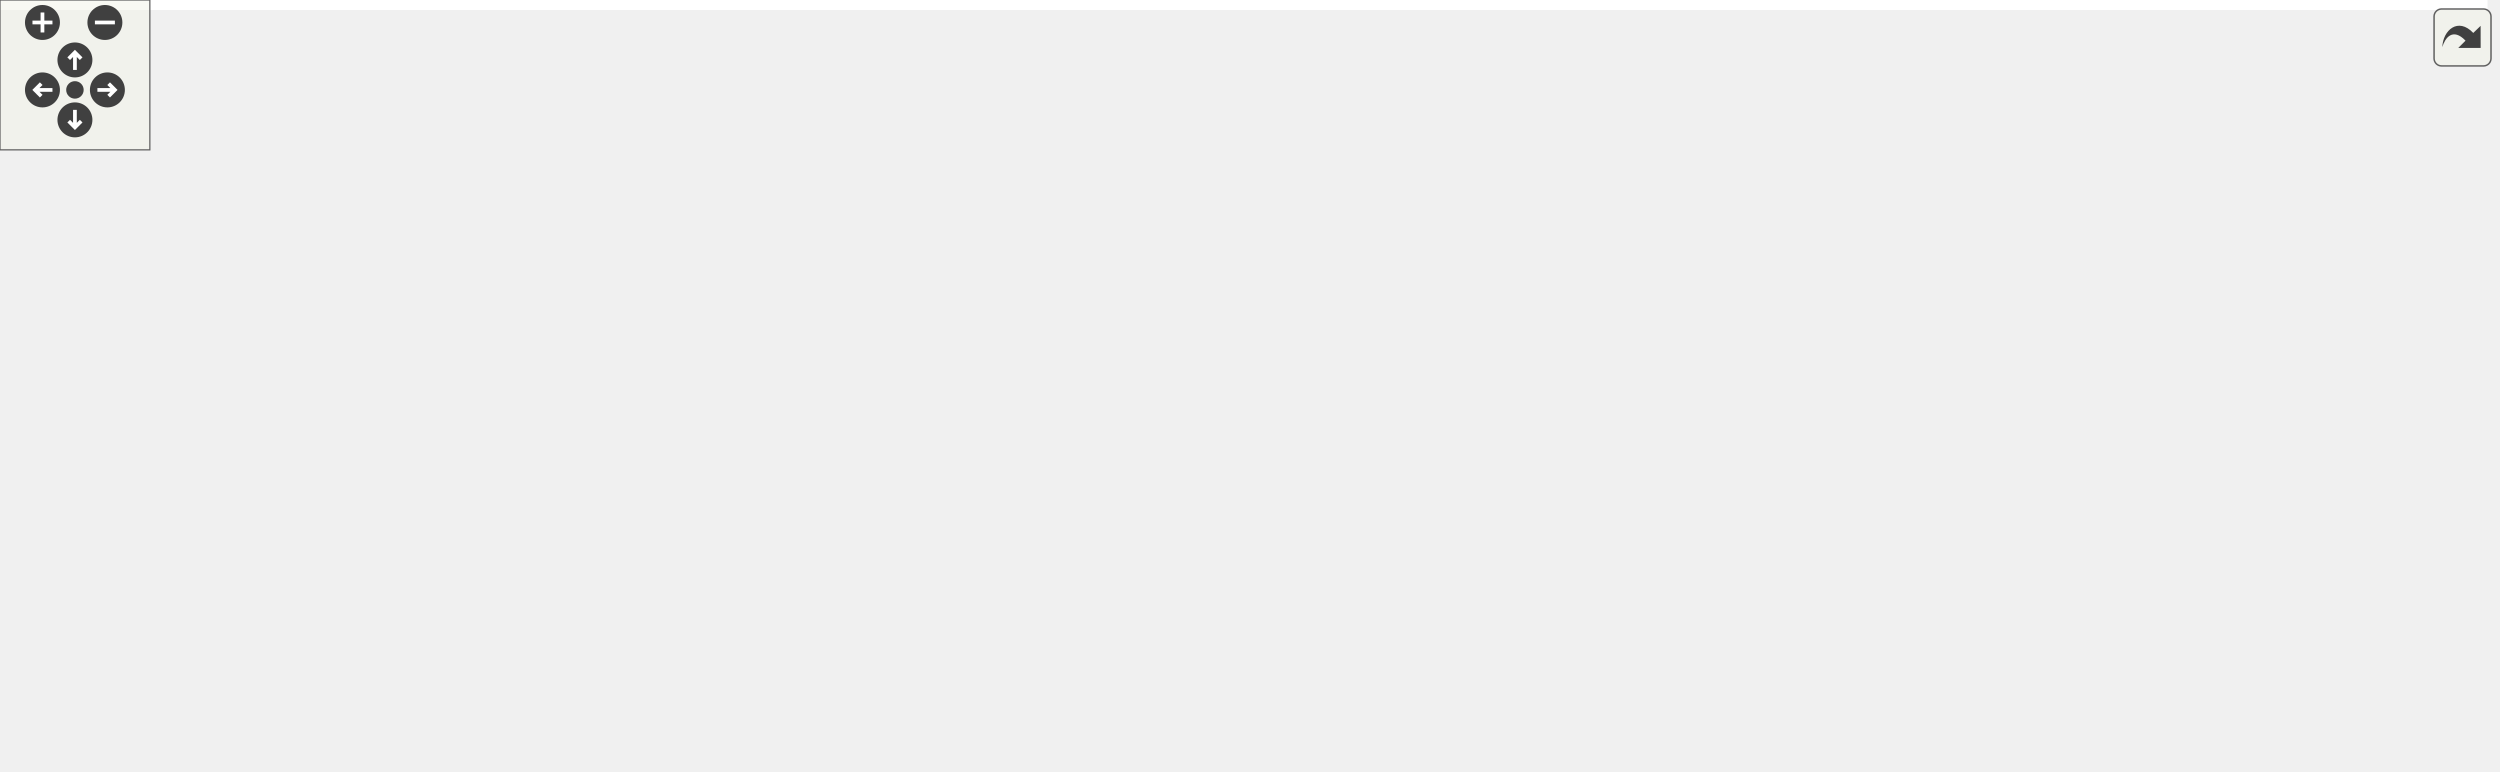
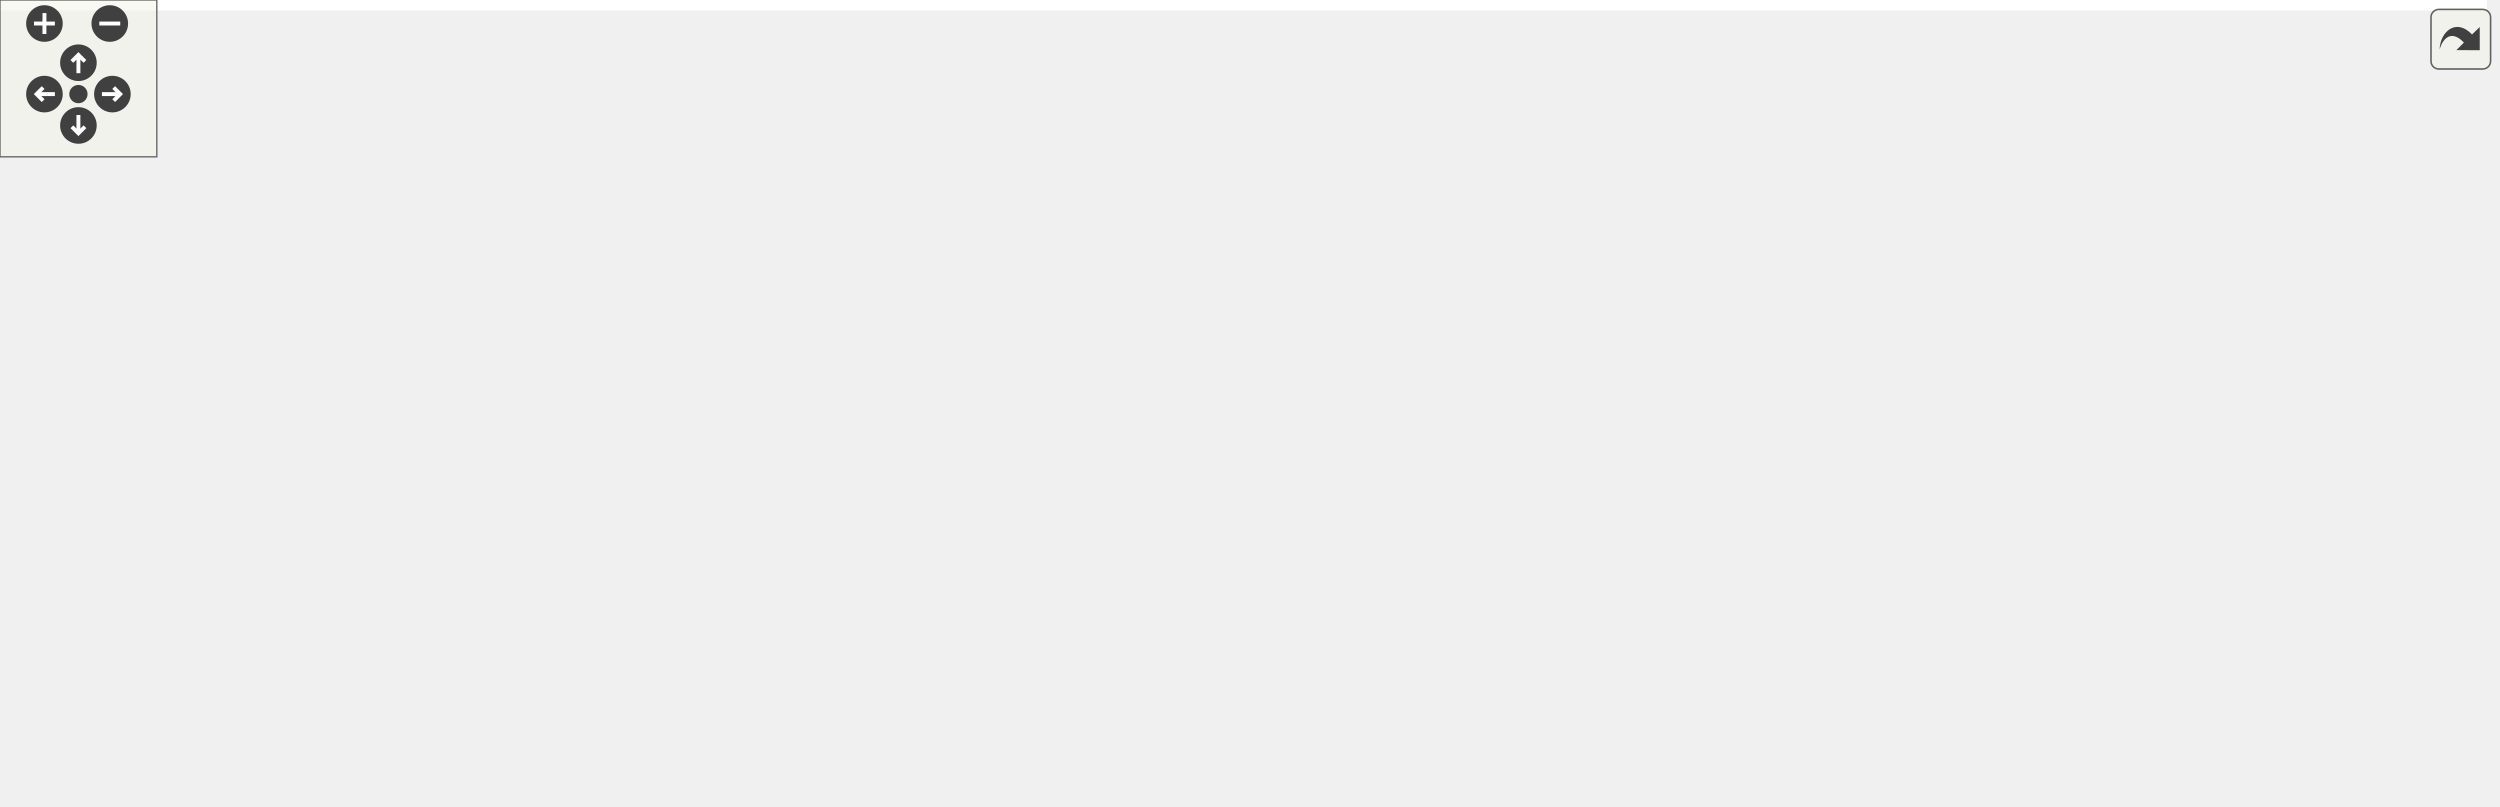
<svg xmlns="http://www.w3.org/2000/svg" xmlns:xlink="http://www.w3.org/1999/xlink" id="main" version="1.1" xml:space="preserve">
  <style type="text/css">
.edge:hover path { stroke: red; }
.edge:hover polygon { stroke: red; fill: red; }
</style>
  <defs>
    <circle id="rim" cx="0" cy="0" r="7" />
    <circle id="rim2" cx="0" cy="0" r="3.5" />
    <g id="zoomPlus">
      <use xlink:href="#rim" fill="#404040">
        <set attributeName="fill" to="#808080" begin="zoomplus.mouseover" end="zoomplus.mouseout" />
      </use>
      <path d="M-4,0h8M0,-4v8" fill="none" stroke="white" stroke-width="1.5" pointer-events="none" />
    </g>
    <g id="zoomMin">
      <use xlink:href="#rim" fill="#404040">
        <set attributeName="fill" to="#808080" begin="zoomminus.mouseover" end="zoomminus.mouseout" />
      </use>
      <path d="M-4,0h8" fill="none" stroke="white" stroke-width="1.5" pointer-events="none" />
    </g>
    <g id="dirArrow">
      <path fill="none" stroke="white" stroke-width="1.5" d="M0,-3.0v7 M-2.5,-0.5L0,-3.0L2.5,-0.5" />
    </g>
    <g id="resetDef">
      <use xlink:href="#rim2" fill="#404040">
        <set attributeName="fill" to="#808080" begin="reset.mouseover" end="reset.mouseout" />
      </use>
    </g>
  </defs>
  <svg id="graph" class="graph">
    <g id="viewport">
-       <polygon fill="white" stroke="transparent" points="-4,4 -4,-248 996,-248 996,4 -4,4" />
+       <polygon fill="white" stroke="transparent" points="-4,4 -4,-248 951.49,-248 951.49,4 -4,4" />
      <g id="node1" class="node">
        <g id="a_node1">
          <a xlink:title="This file defines the class Worksheet.">
-             <polygon fill="#bfbfbf" stroke="black" points="638,-224.5 638,-243.5 733,-243.5 733,-224.5 638,-224.5" />
-             <text text-anchor="middle" x="685.5" y="-231.5" font-family="Helvetica,sans-Serif" font-size="10.00">src/Worksheet.h</text>
+             <polygon fill="#bfbfbf" stroke="black" points="620.49,-224.5 620.49,-243.5 715.49,-243.5 715.49,-224.5 620.49,-224.5" />
+             <text text-anchor="middle" x="667.99" y="-231.5" font-family="Helvetica,sans-Serif" font-size="10.00">src/Worksheet.h</text>
          </a>
        </g>
      </g>
      <g id="node2" class="node">
        <g id="a_node2">
          <a xlink:href="ConfigDialogue_8h.html" target="_top" xlink:title="The configuration dialog.">
-             <polygon fill="white" stroke="black" points="0,-56.5 0,-75.5 117,-75.5 117,-56.5 0,-56.5" />
-             <text text-anchor="middle" x="58.5" y="-63.5" font-family="Helvetica,sans-Serif" font-size="10.00">src/ConfigDialogue.h</text>
+             <polygon fill="white" stroke="black" points="822.49,-56.5 822.49,-75.5 939.49,-75.5 939.49,-56.5 822.49,-56.5" />
+             <text text-anchor="middle" x="880.99" y="-63.5" font-family="Helvetica,sans-Serif" font-size="10.00">src/ConfigDialogue.h</text>
          </a>
        </g>
      </g>
      <g id="edge1" class="edge">
-         <path fill="none" stroke="midnightblue" d="M627.67,-230.94C492.25,-224.95 159.91,-203.2 78.5,-132 61.97,-117.54 58.9,-89.78 58.46,-75.68" />
-         <polygon fill="midnightblue" stroke="midnightblue" points="627.7,-234.44 637.84,-231.37 628,-227.45 627.7,-234.44" />
+         <path fill="none" stroke="midnightblue" d="M687.21,-218.01C730.74,-184.1 835.66,-102.32 869.94,-75.61" />
+         <polygon fill="midnightblue" stroke="midnightblue" points="684.87,-215.4 679.14,-224.31 689.18,-220.92 684.87,-215.4" />
      </g>
      <g id="node5" class="node">
        <g id="a_node5">
          <a xlink:href="Printout_8cpp.html" target="_top" xlink:title="This file defines the class MathPrintOut.">
-             <polygon fill="white" stroke="black" points="837,-168.5 837,-187.5 992,-187.5 992,-168.5 837,-168.5" />
-             <text text-anchor="middle" x="914.5" y="-175.5" font-family="Helvetica,sans-Serif" font-size="10.00">src/graphical_io/Printout.cpp</text>
+             <polygon fill="white" stroke="black" points="792.49,-168.5 792.49,-187.5 947.49,-187.5 947.49,-168.5 792.49,-168.5" />
+             <text text-anchor="middle" x="869.99" y="-175.5" font-family="Helvetica,sans-Serif" font-size="10.00">src/graphical_io/Printout.cpp</text>
          </a>
        </g>
      </g>
      <g id="edge4" class="edge">
-         <path fill="none" stroke="midnightblue" d="M731.77,-222.09C775.04,-211.89 838.76,-196.86 878.38,-187.52" />
-         <polygon fill="midnightblue" stroke="midnightblue" points="730.72,-218.74 721.79,-224.44 732.32,-225.55 730.72,-218.74" />
+         <path fill="none" stroke="midnightblue" d="M709.77,-221.83C747.91,-211.63 803.47,-196.78 838.13,-187.52" />
+         <polygon fill="midnightblue" stroke="midnightblue" points="708.75,-218.48 699.99,-224.44 710.56,-225.24 708.75,-218.48" />
      </g>
      <g id="node6" class="node">
        <g id="a_node6">
+           <a xlink:href="Worksheet_8cpp.html" target="_top" xlink:title="This file defines the class Worksheet.">
+             <polygon fill="white" stroke="black" points="310.99,-56.5 310.99,-75.5 416.99,-75.5 416.99,-56.5 310.99,-56.5" />
+             <text text-anchor="middle" x="363.99" y="-63.5" font-family="Helvetica,sans-Serif" font-size="10.00">src/Worksheet.cpp</text>
+           </a>
+         </g>
+       </g>
+       <g id="edge5" class="edge">
+         <path fill="none" stroke="midnightblue" d="M610.01,-233.35C463.22,-232.89 82.97,-222.77 4.99,-132 -35.88,-84.44 201.22,-71.57 310.76,-68.17" />
+         <polygon fill="midnightblue" stroke="midnightblue" points="610.16,-236.85 620.17,-233.37 610.17,-229.85 610.16,-236.85" />
+       </g>
+       <g id="node7" class="node">
+         <g id="a_node7">
          <a xlink:href="wxMaximaFrame_8h.html" target="_top" xlink:title="This file declares the class wxMaximaFrame.">
-             <polygon fill="white" stroke="black" points="449.5,-168.5 449.5,-187.5 577.5,-187.5 577.5,-168.5 449.5,-168.5" />
-             <text text-anchor="middle" x="513.5" y="-175.5" font-family="Helvetica,sans-Serif" font-size="10.00">src/wxMaximaFrame.h</text>
-           </a>
-         </g>
-       </g>
-       <g id="edge5" class="edge">
-         <path fill="none" stroke="midnightblue" d="M648.67,-221.44C616.24,-211.26 569.76,-196.66 540.63,-187.52" />
-         <polygon fill="midnightblue" stroke="midnightblue" points="647.66,-224.79 658.25,-224.44 649.75,-218.11 647.66,-224.79" />
-       </g>
-       <g id="node13" class="node">
-         <g id="a_node13">
-           <a xlink:href="Worksheet_8cpp.html" target="_top" xlink:title="This file defines the class Worksheet.">
-             <polygon fill="white" stroke="black" points="717.5,-56.5 717.5,-75.5 823.5,-75.5 823.5,-56.5 717.5,-56.5" />
-             <text text-anchor="middle" x="770.5" y="-63.5" font-family="Helvetica,sans-Serif" font-size="10.00">src/Worksheet.cpp</text>
-           </a>
-         </g>
-       </g>
-       <g id="edge21" class="edge">
-         <path fill="none" stroke="midnightblue" d="M704.91,-217.96C726.18,-200.12 759.06,-168.2 772.5,-132 779.57,-112.95 775.71,-88.55 772.79,-75.75" />
-         <polygon fill="midnightblue" stroke="midnightblue" points="702.67,-215.26 697.13,-224.29 707.09,-220.69 702.67,-215.26" />
+             <polygon fill="white" stroke="black" points="455.99,-168.5 455.99,-187.5 583.99,-187.5 583.99,-168.5 455.99,-168.5" />
+             <text text-anchor="middle" x="519.99" y="-175.5" font-family="Helvetica,sans-Serif" font-size="10.00">src/wxMaximaFrame.h</text>
+           </a>
+         </g>
+       </g>
+       <g id="edge6" class="edge">
+         <path fill="none" stroke="midnightblue" d="M634.84,-220.91C607.01,-210.75 567.97,-196.51 543.33,-187.52" />
+         <polygon fill="midnightblue" stroke="midnightblue" points="633.94,-224.3 644.53,-224.44 636.34,-217.73 633.94,-224.3" />
      </g>
      <g id="node3" class="node">
        <g id="a_node3">
          <a xlink:href="main_8cpp.html" target="_top" xlink:title="The file that defines the starting point of the program.">
-             <polygon fill="white" stroke="black" points="289,-0.5 289,-19.5 368,-19.5 368,-0.5 289,-0.5" />
-             <text text-anchor="middle" x="328.5" y="-7.5" font-family="Helvetica,sans-Serif" font-size="10.00">src/main.cpp</text>
+             <polygon fill="white" stroke="black" points="571.49,-0.5 571.49,-19.5 650.49,-19.5 650.49,-0.5 571.49,-0.5" />
+             <text text-anchor="middle" x="610.99" y="-7.5" font-family="Helvetica,sans-Serif" font-size="10.00">src/main.cpp</text>
          </a>
        </g>
      </g>
      <g id="edge2" class="edge">
-         <path fill="none" stroke="midnightblue" d="M111.34,-54.43C163.49,-44 242.04,-28.29 288.99,-18.9" />
-         <polygon fill="midnightblue" stroke="midnightblue" points="110.4,-51.05 101.28,-56.44 111.77,-57.91 110.4,-51.05" />
+         <path fill="none" stroke="midnightblue" d="M828.14,-54.43C775.99,-44 697.45,-28.29 650.49,-18.9" />
+         <polygon fill="midnightblue" stroke="midnightblue" points="827.71,-57.91 838.2,-56.44 829.08,-51.05 827.71,-57.91" />
      </g>
      <g id="node4" class="node">
        <g id="a_node4">
          <a xlink:href="wxMaxima_8cpp.html" target="_top" xlink:title="This file defines the contents of the class wxMaxima that contains most of the program's logic.">
-             <polygon fill="white" stroke="black" points="162.5,-0.5 162.5,-19.5 270.5,-19.5 270.5,-0.5 162.5,-0.5" />
-             <text text-anchor="middle" x="216.5" y="-7.5" font-family="Helvetica,sans-Serif" font-size="10.00">src/wxMaxima.cpp</text>
+             <polygon fill="white" stroke="black" points="668.99,-0.5 668.99,-19.5 776.99,-19.5 776.99,-0.5 668.99,-0.5" />
+             <text text-anchor="middle" x="722.99" y="-7.5" font-family="Helvetica,sans-Serif" font-size="10.00">src/wxMaxima.cpp</text>
          </a>
        </g>
      </g>
      <g id="edge3" class="edge">
-         <path fill="none" stroke="midnightblue" d="M93.11,-53.17C122.86,-43 165.05,-28.59 191.58,-19.52" />
-         <polygon fill="midnightblue" stroke="midnightblue" points="91.87,-49.9 83.54,-56.44 94.13,-56.52 91.87,-49.9" />
-       </g>
-       <g id="node7" class="node">
-         <g id="a_node7">
-           <a xlink:href="AutocompletePopup_8cpp.html" target="_top" xlink:title="This file defines the class AutocompletePopup.">
-             <polygon fill="white" stroke="black" points="590.5,-112.5 590.5,-131.5 742.5,-131.5 742.5,-112.5 590.5,-112.5" />
-             <text text-anchor="middle" x="666.5" y="-119.5" font-family="Helvetica,sans-Serif" font-size="10.00">src/AutocompletePopup.cpp</text>
-           </a>
-         </g>
-       </g>
-       <g id="edge6" class="edge">
-         <path fill="none" stroke="midnightblue" d="M547.39,-165.04C576.18,-154.88 616.79,-140.55 642.37,-131.52" />
-         <polygon fill="midnightblue" stroke="midnightblue" points="546.01,-161.81 537.74,-168.44 548.34,-168.42 546.01,-161.81" />
+         <path fill="none" stroke="midnightblue" d="M846.38,-53.17C816.63,-43 774.44,-28.59 747.9,-19.52" />
+         <polygon fill="midnightblue" stroke="midnightblue" points="845.36,-56.52 855.95,-56.44 847.62,-49.9 845.36,-56.52" />
+       </g>
+       <g id="edge20" class="edge">
+         <path fill="none" stroke="midnightblue" d="M446.09,-166.53C423.26,-159.97 399.74,-149.32 382.99,-132 367.94,-116.45 364.71,-89.68 364.08,-75.84" />
+         <polygon fill="midnightblue" stroke="midnightblue" points="445.25,-169.93 455.82,-169.1 447.04,-163.16 445.25,-169.93" />
      </g>
      <g id="node8" class="node">
        <g id="a_node8">
-           <a xlink:href="EditorCell_8cpp.html" target="_top" xlink:title="This file defines the class EditorCell.">
-             <polygon fill="white" stroke="black" points="135,-56.5 135,-75.5 262,-75.5 262,-56.5 135,-56.5" />
-             <text text-anchor="middle" x="198.5" y="-63.5" font-family="Helvetica,sans-Serif" font-size="10.00">src/cells/EditorCell.cpp</text>
+           <a xlink:href="AutocompletePopup_8cpp.html" target="_top" xlink:title="This file defines the class AutocompletePopup.">
+             <polygon fill="white" stroke="black" points="391.99,-112.5 391.99,-131.5 543.99,-131.5 543.99,-112.5 391.99,-112.5" />
+             <text text-anchor="middle" x="467.99" y="-119.5" font-family="Helvetica,sans-Serif" font-size="10.00">src/AutocompletePopup.cpp</text>
          </a>
        </g>
      </g>
      <g id="edge7" class="edge">
-         <path fill="none" stroke="midnightblue" d="M439.16,-174.44C323.55,-169.67 111.47,-157.53 88.5,-132 64.09,-104.87 116.47,-85.77 157.03,-75.58" />
-         <polygon fill="midnightblue" stroke="midnightblue" points="439.22,-177.94 449.36,-174.85 439.51,-170.95 439.22,-177.94" />
+         <path fill="none" stroke="midnightblue" d="M504.31,-160.72C495.14,-151.2 483.93,-139.56 476.41,-131.75" />
+         <polygon fill="midnightblue" stroke="midnightblue" points="501.94,-163.31 511.4,-168.08 506.98,-158.45 501.94,-163.31" />
      </g>
      <g id="node9" class="node">
        <g id="a_node9">
+           <a xlink:href="EditorCell_8cpp.html" target="_top" xlink:title="This file defines the class EditorCell.">
+             <polygon fill="white" stroke="black" points="677.49,-56.5 677.49,-75.5 804.49,-75.5 804.49,-56.5 677.49,-56.5" />
+             <text text-anchor="middle" x="740.99" y="-63.5" font-family="Helvetica,sans-Serif" font-size="10.00">src/cells/EditorCell.cpp</text>
+           </a>
+         </g>
+       </g>
+       <g id="edge8" class="edge">
+         <path fill="none" stroke="midnightblue" d="M594.37,-173.1C631.11,-167.89 674.25,-156.49 705.99,-132 724.86,-117.44 734.78,-89.72 738.8,-75.66" />
+         <polygon fill="midnightblue" stroke="midnightblue" points="593.66,-169.66 584.19,-174.41 594.55,-176.6 593.66,-169.66" />
+       </g>
+       <g id="node10" class="node">
+         <g id="a_node10">
          <a xlink:href="main_8h.html" target="_top" xlink:title="This file declares the class wxMaxima that contains most of the program's logic.">
-             <polygon fill="white" stroke="black" points="356.5,-56.5 356.5,-75.5 424.5,-75.5 424.5,-56.5 356.5,-56.5" />
-             <text text-anchor="middle" x="390.5" y="-63.5" font-family="Helvetica,sans-Serif" font-size="10.00">src/main.h</text>
-           </a>
-         </g>
-       </g>
-       <g id="edge8" class="edge">
-         <path fill="none" stroke="midnightblue" d="M529.83,-160.63C541.61,-146.8 553.64,-126.92 542.5,-112 515.49,-75.84 460.71,-67.54 424.82,-66.25" />
-         <polygon fill="midnightblue" stroke="midnightblue" points="526.92,-158.63 522.74,-168.36 532.08,-163.36 526.92,-158.63" />
-       </g>
-       <g id="node11" class="node">
-         <g id="a_node11">
-           <a xlink:href="GreekSidebar_8cpp.html" target="_top" xlink:title="This file defines the class GreekSidebar.">
-             <polygon fill="white" stroke="black" points="97.5,-112.5 97.5,-131.5 261.5,-131.5 261.5,-112.5 97.5,-112.5" />
-             <text text-anchor="middle" x="179.5" y="-119.5" font-family="Helvetica,sans-Serif" font-size="10.00">src/sidebars/GreekSidebar.cpp</text>
-           </a>
-         </g>
-       </g>
-       <g id="edge12" class="edge">
-         <path fill="none" stroke="midnightblue" d="M450.35,-166.79C387.24,-156.59 291.32,-141.08 232.18,-131.52" />
-         <polygon fill="midnightblue" stroke="midnightblue" points="450.15,-170.3 460.58,-168.44 451.26,-163.39 450.15,-170.3" />
+             <polygon fill="white" stroke="black" points="514.99,-56.5 514.99,-75.5 582.99,-75.5 582.99,-56.5 514.99,-56.5" />
+             <text text-anchor="middle" x="548.99" y="-63.5" font-family="Helvetica,sans-Serif" font-size="10.00">src/main.h</text>
+           </a>
+         </g>
+       </g>
+       <g id="edge9" class="edge">
+         <path fill="none" stroke="midnightblue" d="M535.7,-160.88C542.41,-152.88 549.5,-142.66 552.99,-132 559.32,-112.66 554.77,-88.38 551.51,-75.67" />
+         <polygon fill="midnightblue" stroke="midnightblue" points="533.08,-158.56 529.01,-168.34 538.29,-163.24 533.08,-158.56" />
      </g>
      <g id="node12" class="node">
        <g id="a_node12">
+           <a xlink:href="GreekSidebar_8cpp.html" target="_top" xlink:title="This file defines the class GreekSidebar.">
+             <polygon fill="white" stroke="black" points="13.99,-112.5 13.99,-131.5 177.99,-131.5 177.99,-112.5 13.99,-112.5" />
+             <text text-anchor="middle" x="95.99" y="-119.5" font-family="Helvetica,sans-Serif" font-size="10.00">src/sidebars/GreekSidebar.cpp</text>
+           </a>
+         </g>
+       </g>
+       <g id="edge13" class="edge">
+         <path fill="none" stroke="midnightblue" d="M445.59,-167.52C365.61,-157.34 239.63,-141.29 162.74,-131.5" />
+         <polygon fill="midnightblue" stroke="midnightblue" points="445.23,-171.01 455.59,-168.8 446.11,-164.06 445.23,-171.01" />
+       </g>
+       <g id="node13" class="node">
+         <g id="a_node13">
          <a xlink:href="wxMaxima_8h.html" target="_top" xlink:title="This file declares the class wxMaxima that contains most of the program's logic.">
-             <polygon fill="white" stroke="black" points="280,-112.5 280,-131.5 377,-131.5 377,-112.5 280,-112.5" />
-             <text text-anchor="middle" x="328.5" y="-119.5" font-family="Helvetica,sans-Serif" font-size="10.00">src/wxMaxima.h</text>
-           </a>
-         </g>
-       </g>
-       <g id="edge13" class="edge">
-         <path fill="none" stroke="midnightblue" d="M474.33,-165.57C439.43,-155.38 389.15,-140.7 357.68,-131.52" />
-         <polygon fill="midnightblue" stroke="midnightblue" points="473.61,-169 484.19,-168.44 475.57,-162.28 473.61,-169" />
-       </g>
-       <g id="edge19" class="edge">
-         <path fill="none" stroke="midnightblue" d="M588.03,-171.35C648.65,-165.27 727.87,-153.43 751.5,-132 767.7,-117.31 770.39,-89.65 770.65,-75.63" />
-         <polygon fill="midnightblue" stroke="midnightblue" points="587.33,-167.9 577.72,-172.35 588.01,-174.87 587.33,-167.9" />
+             <polygon fill="white" stroke="black" points="600.49,-112.5 600.49,-131.5 697.49,-131.5 697.49,-112.5 600.49,-112.5" />
+             <text text-anchor="middle" x="648.99" y="-119.5" font-family="Helvetica,sans-Serif" font-size="10.00">src/wxMaxima.h</text>
+           </a>
+         </g>
+       </g>
+       <g id="edge14" class="edge">
+         <path fill="none" stroke="midnightblue" d="M549.84,-164.5C574.02,-154.38 607.45,-140.39 628.64,-131.52" />
+         <polygon fill="midnightblue" stroke="midnightblue" points="548.3,-161.35 540.43,-168.44 551,-167.81 548.3,-161.35" />
      </g>
      <g id="node14" class="node">
        <g id="a_node14">
          <a xlink:href="wxMaximaFrame_8cpp.html" target="_top" xlink:title="This file defines the class wxMaximaFrame.">
-             <polygon fill="white" stroke="black" points="395,-112.5 395,-131.5 534,-131.5 534,-112.5 395,-112.5" />
-             <text text-anchor="middle" x="464.5" y="-119.5" font-family="Helvetica,sans-Serif" font-size="10.00">src/wxMaximaFrame.cpp</text>
-           </a>
-         </g>
-       </g>
-       <g id="edge20" class="edge">
-         <path fill="none" stroke="midnightblue" d="M498.47,-160.43C489.88,-150.97 479.46,-139.48 472.44,-131.75" />
-         <polygon fill="midnightblue" stroke="midnightblue" points="496.1,-163.03 505.41,-168.08 501.28,-158.33 496.1,-163.03" />
-       </g>
-       <g id="edge9" class="edge">
-         <path fill="none" stroke="midnightblue" d="M372.75,-49.54C361.69,-39.91 347.87,-27.87 338.64,-19.83" />
-         <polygon fill="midnightblue" stroke="midnightblue" points="370.7,-52.4 380.54,-56.32 375.3,-47.12 370.7,-52.4" />
+             <polygon fill="white" stroke="black" points="196.49,-112.5 196.49,-131.5 335.49,-131.5 335.49,-112.5 196.49,-112.5" />
+             <text text-anchor="middle" x="265.99" y="-119.5" font-family="Helvetica,sans-Serif" font-size="10.00">src/wxMaximaFrame.cpp</text>
+           </a>
+         </g>
+       </g>
+       <g id="edge21" class="edge">
+         <path fill="none" stroke="midnightblue" d="M469.87,-166.35C421.87,-156.14 350.37,-140.94 306.04,-131.52" />
+         <polygon fill="midnightblue" stroke="midnightblue" points="469.23,-169.79 479.74,-168.44 470.68,-162.94 469.23,-169.79" />
+       </g>
+       <g id="edge10" class="edge">
+         <path fill="none" stroke="midnightblue" d="M566.74,-49.54C577.79,-39.91 591.62,-27.87 600.84,-19.83" />
+         <polygon fill="midnightblue" stroke="midnightblue" points="564.19,-47.12 558.95,-56.32 568.79,-52.4 564.19,-47.12" />
+       </g>
+       <g id="edge12" class="edge">
+         <path fill="none" stroke="midnightblue" d="M586.25,-53.44C619.05,-43.26 666.07,-28.66 695.54,-19.52" />
+         <polygon fill="midnightblue" stroke="midnightblue" points="585.07,-50.14 576.56,-56.44 587.14,-56.82 585.07,-50.14" />
+       </g>
+       <g id="node11" class="node">
+         <g id="a_node11">
+           <a xlink:href="MaximaManual_8cpp.html" target="_top" xlink:title="This file defines the class MaximaManual.">
+             <polygon fill="white" stroke="black" points="422.99,-0.5 422.99,-19.5 552.99,-19.5 552.99,-0.5 422.99,-0.5" />
+             <text text-anchor="middle" x="487.99" y="-7.5" font-family="Helvetica,sans-Serif" font-size="10.00">src/MaximaManual.cpp</text>
+           </a>
+         </g>
      </g>
      <g id="edge11" class="edge">
-         <path fill="none" stroke="midnightblue" d="M353.24,-53.44C320.43,-43.26 273.42,-28.66 243.94,-19.52" />
-         <polygon fill="midnightblue" stroke="midnightblue" points="352.34,-56.82 362.93,-56.44 354.42,-50.14 352.34,-56.82" />
-       </g>
-       <g id="node10" class="node">
-         <g id="a_node10">
-           <a xlink:href="MaximaManual_8cpp.html" target="_top" xlink:title="This file defines the class MaximaManual.">
-             <polygon fill="white" stroke="black" points="386.5,-0.5 386.5,-19.5 516.5,-19.5 516.5,-0.5 386.5,-0.5" />
-             <text text-anchor="middle" x="451.5" y="-7.5" font-family="Helvetica,sans-Serif" font-size="10.00">src/MaximaManual.cpp</text>
-           </a>
-         </g>
-       </g>
-       <g id="edge10" class="edge">
-         <path fill="none" stroke="midnightblue" d="M407.97,-49.54C418.84,-39.91 432.44,-27.87 441.52,-19.83" />
-         <polygon fill="midnightblue" stroke="midnightblue" points="405.47,-47.07 400.3,-56.32 410.11,-52.32 405.47,-47.07" />
+         <path fill="none" stroke="midnightblue" d="M531.52,-49.54C520.64,-39.91 507.04,-27.87 497.96,-19.83" />
+         <polygon fill="midnightblue" stroke="midnightblue" points="529.38,-52.32 539.18,-56.32 534.02,-47.07 529.38,-52.32" />
+       </g>
+       <g id="edge17" class="edge">
+         <path fill="none" stroke="midnightblue" d="M642.65,-102.67C634.35,-78.62 620.1,-37.39 613.95,-19.59" />
+         <polygon fill="midnightblue" stroke="midnightblue" points="639.43,-104.06 646,-112.37 646.05,-101.77 639.43,-104.06" />
+       </g>
+       <g id="edge19" class="edge">
+         <path fill="none" stroke="midnightblue" d="M651.44,-102.15C653.92,-88.45 658.76,-69.94 667.99,-56 678.34,-40.36 695.79,-27.43 708.25,-19.5" />
+         <polygon fill="midnightblue" stroke="midnightblue" points="647.94,-101.9 649.87,-112.32 654.86,-102.97 647.94,-101.9" />
+       </g>
+       <g id="edge18" class="edge">
+         <path fill="none" stroke="midnightblue" d="M593.76,-110.54C539.9,-100.33 458.98,-85 408.93,-75.52" />
+         <polygon fill="midnightblue" stroke="midnightblue" points="593.35,-114.02 603.83,-112.44 594.65,-107.14 593.35,-114.02" />
+       </g>
+       <g id="edge15" class="edge">
+         <path fill="none" stroke="midnightblue" d="M672.53,-107.18C689.46,-97.24 711.77,-84.15 726.24,-75.65" />
+         <polygon fill="midnightblue" stroke="midnightblue" points="670.62,-104.24 663.77,-112.32 674.16,-110.28 670.62,-104.24" />
      </g>
      <g id="edge16" class="edge">
-         <path fill="none" stroke="midnightblue" d="M328.5,-102.35C328.5,-78.25 328.5,-37.31 328.5,-19.59" />
-         <polygon fill="midnightblue" stroke="midnightblue" points="325,-102.37 328.5,-112.37 332,-102.37 325,-102.37" />
-       </g>
-       <g id="edge18" class="edge">
-         <path fill="none" stroke="midnightblue" d="M314.75,-104.27C303.39,-90.76 286.56,-71.52 270.5,-56 256.46,-42.43 238.88,-28.24 227.66,-19.51" />
-         <polygon fill="midnightblue" stroke="midnightblue" points="312.29,-106.77 321.37,-112.22 317.67,-102.29 312.29,-106.77" />
-       </g>
-       <g id="edge14" class="edge">
-         <path fill="none" stroke="midnightblue" d="M298.41,-108.5C274.04,-98.38 240.36,-84.39 219,-75.52" />
-         <polygon fill="midnightblue" stroke="midnightblue" points="297.32,-111.84 307.9,-112.44 300.01,-105.38 297.32,-111.84" />
-       </g>
-       <g id="edge15" class="edge">
-         <path fill="none" stroke="midnightblue" d="M346.25,-105.54C357.31,-95.91 371.13,-83.87 380.36,-75.83" />
-         <polygon fill="midnightblue" stroke="midnightblue" points="343.7,-103.12 338.46,-112.32 348.3,-108.4 343.7,-103.12" />
-       </g>
-       <g id="edge17" class="edge">
-         <path fill="none" stroke="midnightblue" d="M387.33,-111.79C511.14,-94.94 645.12,-80.19 717.48,-72.51" />
-         <polygon fill="midnightblue" stroke="midnightblue" points="386.73,-108.34 377.3,-113.16 387.68,-115.27 386.73,-108.34" />
+         <path fill="none" stroke="midnightblue" d="M623.9,-107.45C605.44,-97.48 580.89,-84.23 565.01,-75.65" />
+         <polygon fill="midnightblue" stroke="midnightblue" points="622.46,-110.65 632.92,-112.32 625.78,-104.49 622.46,-110.65" />
      </g>
    </g>
  </svg>
  <g id="navigator" transform="translate(0 0)" fill="#404254">
    <rect fill="#f2f5e9" fill-opacity="0.5" stroke="#606060" stroke-width=".5" x="0" y="0" width="60" height="60" />
    <use id="zoomplus" xlink:href="#zoomPlus" x="17" y="9" />
    <use id="zoomminus" xlink:href="#zoomMin" x="42" y="9" />
    <use id="reset" xlink:href="#resetDef" x="30" y="36" />
    <g id="arrowUp" xlink:href="#dirArrow" transform="translate(30 24)">
      <use xlink:href="#rim" fill="#404040">
        <set attributeName="fill" to="#808080" begin="arrowUp.mouseover" end="arrowUp.mouseout" />
      </use>
      <path fill="none" stroke="white" stroke-width="1.5" d="M0,-3.0v7 M-2.5,-0.5L0,-3.0L2.5,-0.5" />
    </g>
    <g id="arrowRight" xlink:href="#dirArrow" transform="rotate(90) translate(36 -43)">
      <use xlink:href="#rim" fill="#404040">
        <set attributeName="fill" to="#808080" begin="arrowRight.mouseover" end="arrowRight.mouseout" />
      </use>
      <path fill="none" stroke="white" stroke-width="1.5" d="M0,-3.0v7 M-2.5,-0.5L0,-3.0L2.5,-0.5" />
    </g>
    <g id="arrowDown" xlink:href="#dirArrow" transform="rotate(180) translate(-30 -48)">
      <use xlink:href="#rim" fill="#404040">
        <set attributeName="fill" to="#808080" begin="arrowDown.mouseover" end="arrowDown.mouseout" />
      </use>
      <path fill="none" stroke="white" stroke-width="1.5" d="M0,-3.0v7 M-2.5,-0.5L0,-3.0L2.5,-0.5" />
    </g>
    <g id="arrowLeft" xlink:href="#dirArrow" transform="rotate(270) translate(-36 17)">
      <use xlink:href="#rim" fill="#404040">
        <set attributeName="fill" to="#808080" begin="arrowLeft.mouseover" end="arrowLeft.mouseout" />
      </use>
      <path fill="none" stroke="white" stroke-width="1.5" d="M0,-3.0v7 M-2.5,-0.5L0,-3.0L2.5,-0.5" />
    </g>
  </g>
  <svg viewBox="0 0 15 15" width="100%" height="30px" preserveAspectRatio="xMaxYMin meet">
    <g id="arrow_out" transform="scale(0.3 0.3)">
      <a xlink:href="Worksheet_8h__dep__incl_org.svg" target="_base">
        <rect id="button" ry="5" rx="5" y="6" x="6" height="38" width="38" fill="#f2f5e9" fill-opacity="0.5" stroke="#606060" stroke-width="1.0" />
        <path id="arrow" d="M 11.5,31.437 C 11.94,20.098 22.043,11.323 32.159,21.979 L 37.069,17.246 C 37.069,17.246 37.088,32 37.088,32 L 22.16,31.978 C 22.16,31.978 26.998,27.14 26.998,27.14 C 18.529,18.264 13.292,25.23 11.5,31.437 z" style="fill:#404040;" />
      </a>
    </g>
  </svg>
</svg>
